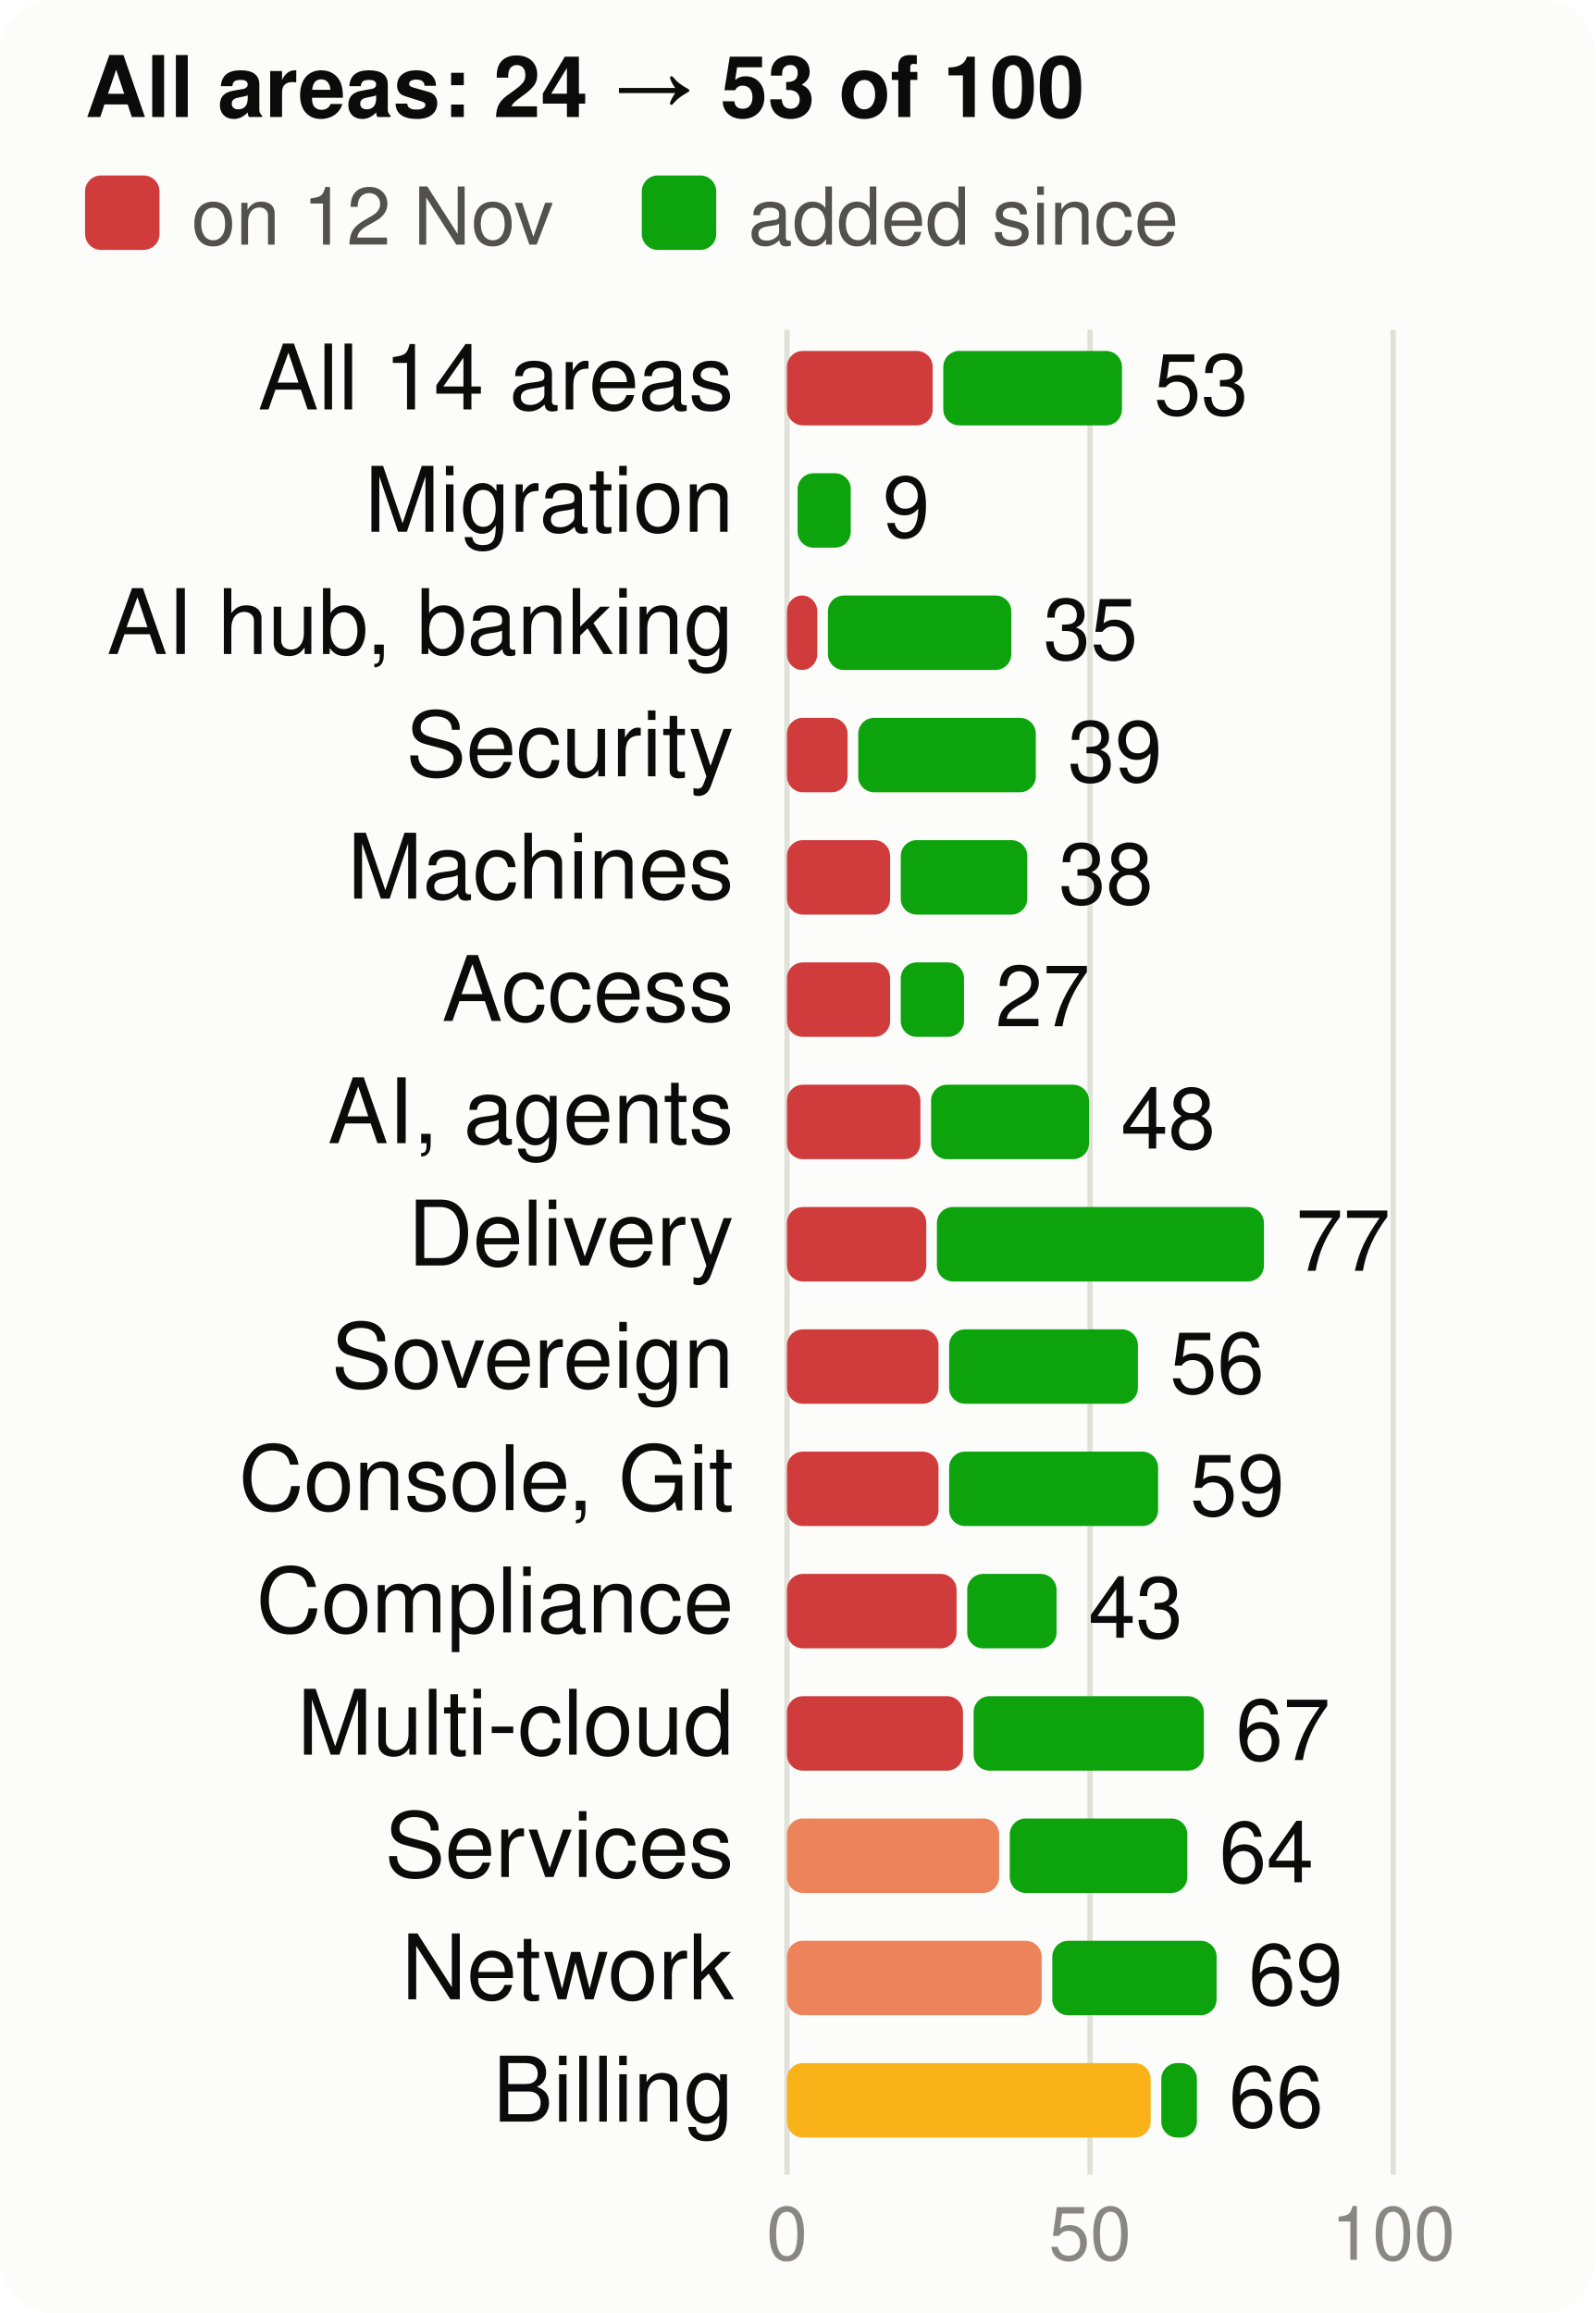
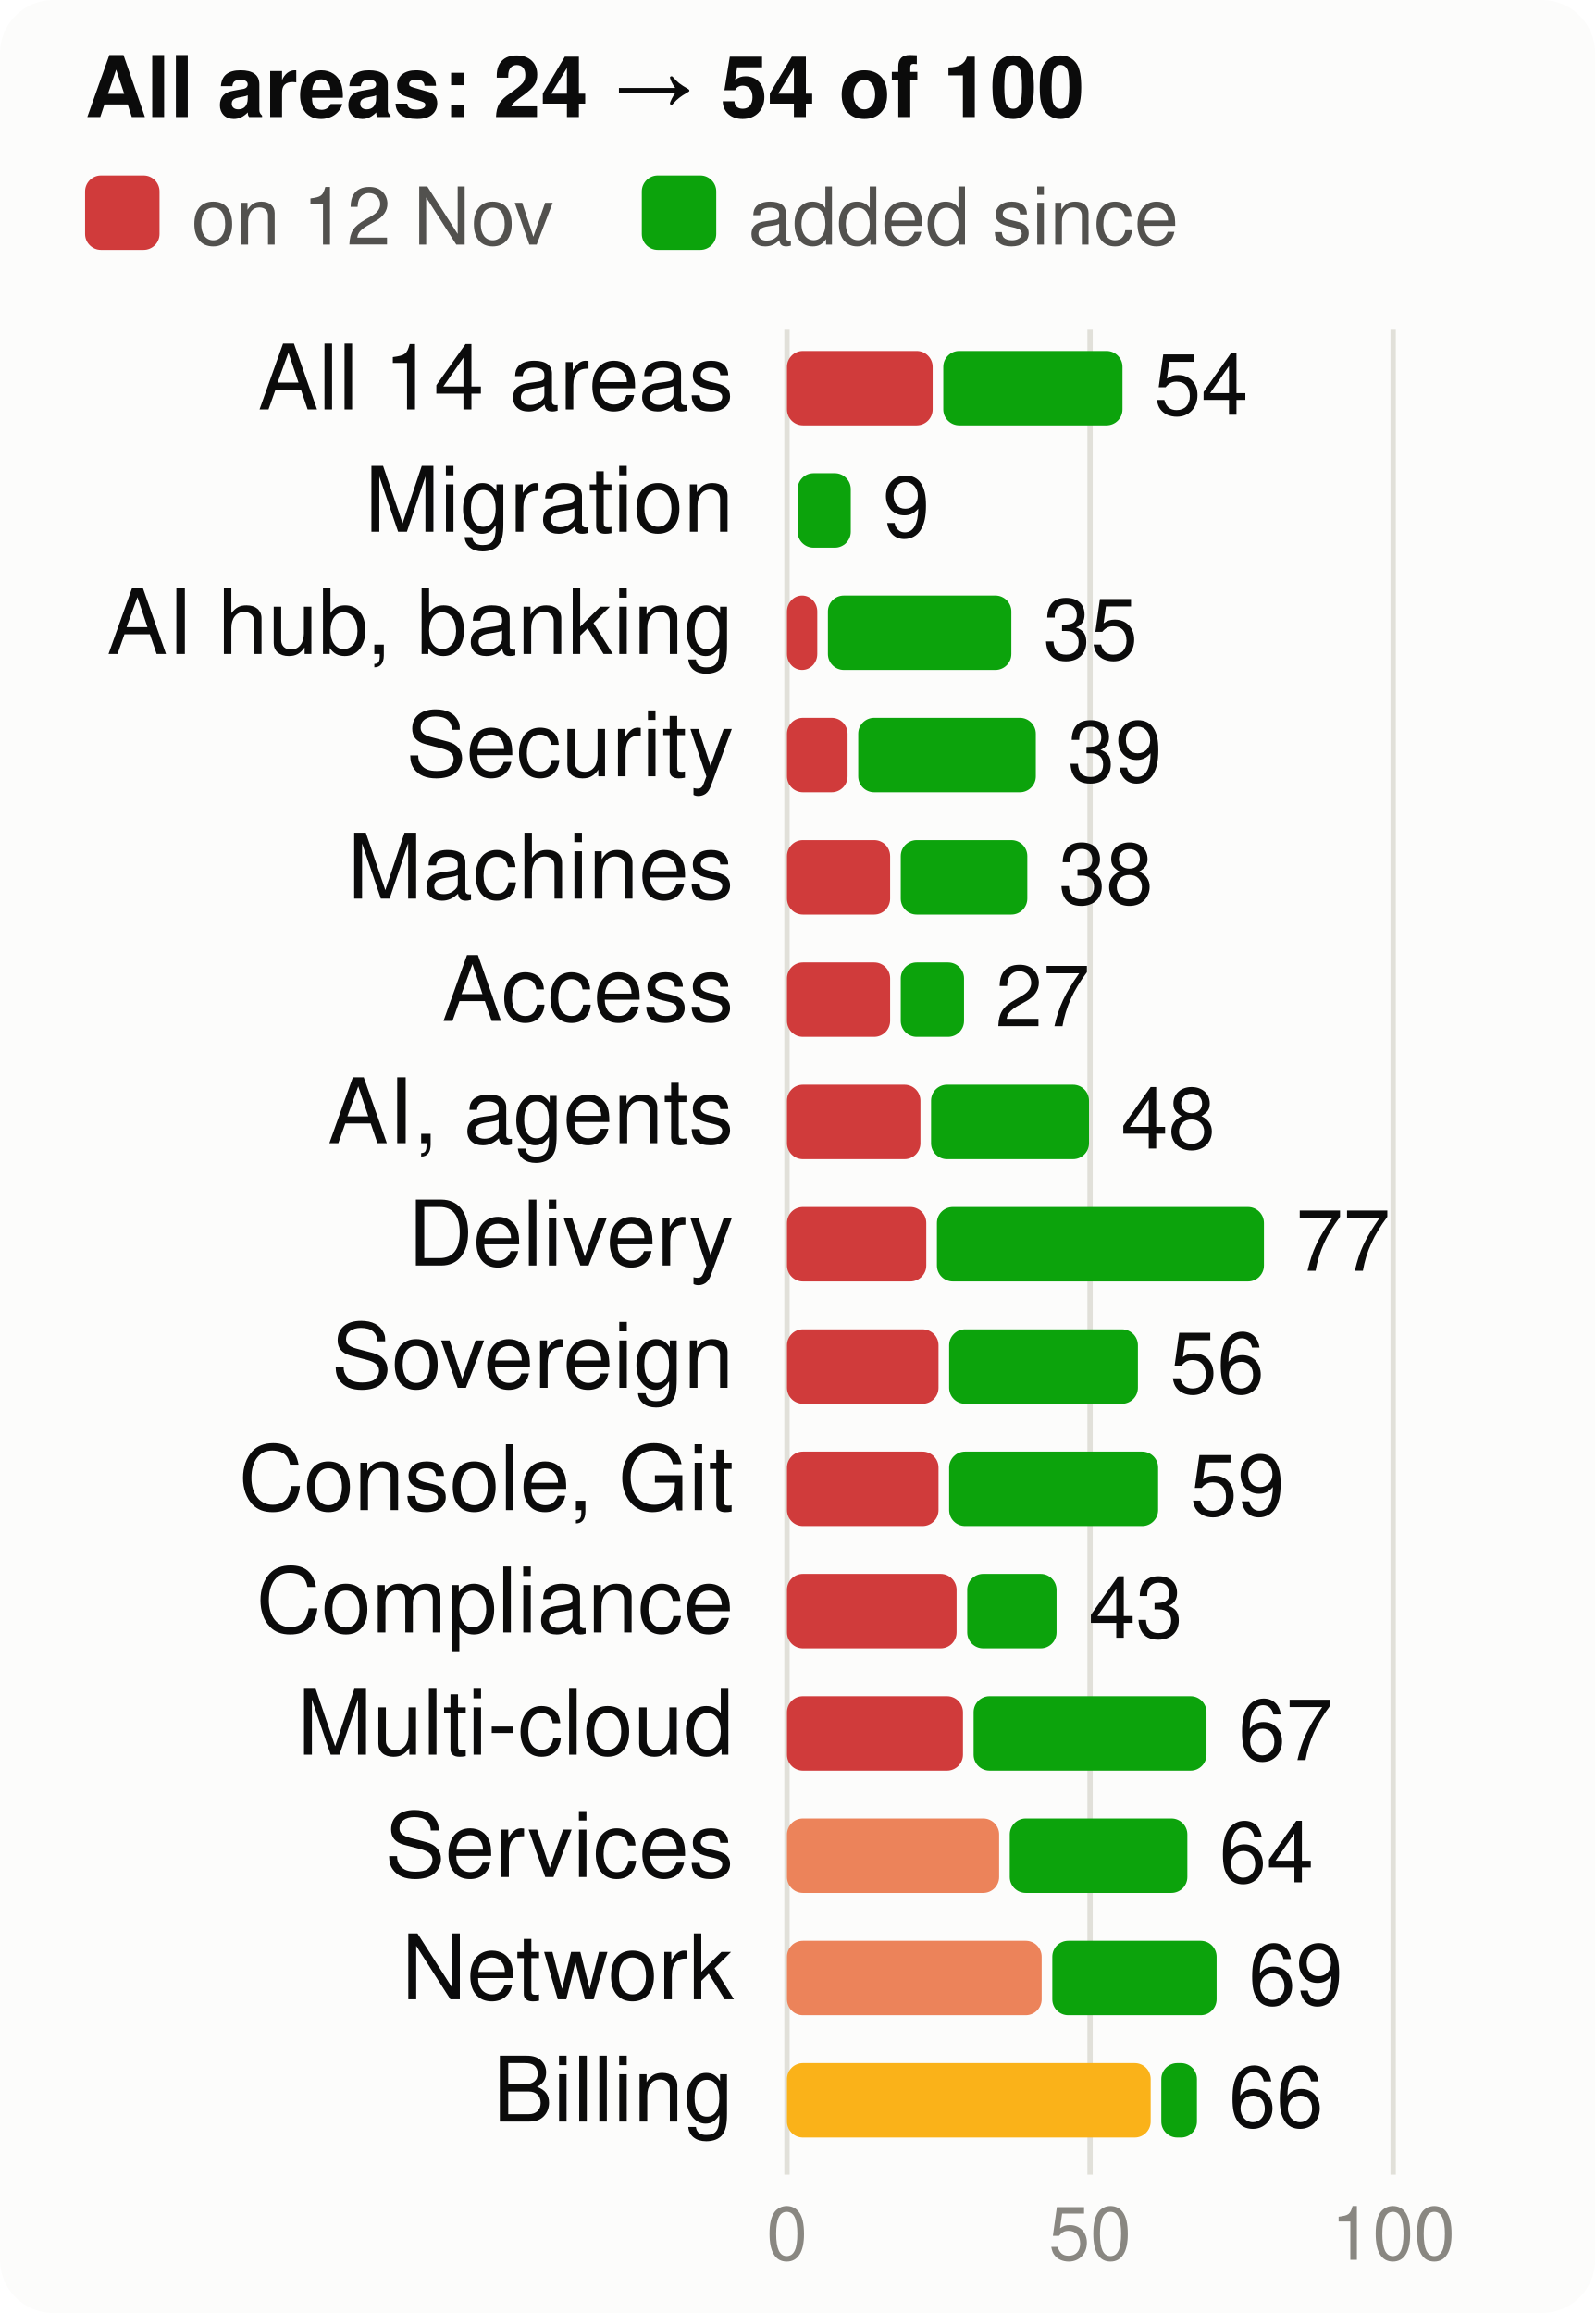
<svg xmlns="http://www.w3.org/2000/svg" viewBox="0 0 300 435" width="300" height="435" font-family="system-ui,-apple-system,Segoe UI,Helvetica,Arial,sans-serif" font-size="18" role="img" aria-label="Score per product area, at the start and now, of 100">
  <style>.h{paint-order:stroke;stroke:#fcfcfb;stroke-width:3px;stroke-linejoin:round}.rg{stroke:#fcfcfb}@media (prefers-color-scheme: dark){.bg{fill:#1a1a19}.t1{fill:#f0efec}.t2{fill:#c3c2b7}.gr{stroke:#2c2c2a}.ax{stroke:#383835}.ld{stroke:#383835}.br{stroke:#c3c2b7}.m{stroke:#3987e5}.dp{stroke:#d95926}.v{stroke:#199e70}.i2{stroke:#c3c2b7}.i1{stroke:#f0efec}.f1{fill:#3987e5}.f2{fill:#d95926}.f3{fill:#199e70}.f4{fill:#c98500}.ev{fill:#c3c2b7}.inv{fill:#1a1a19}.done{fill:#cde2fb}.todo{fill:#52514e}.tile{fill:#262624}.h,.rg{stroke:#1a1a19}}</style>
  <rect width="300" height="435" rx="10" class="bg" fill="#fcfcfb" />
-   <text x="16" y="22" class="t1" fill="#0b0b0b" font-size="16" font-weight="700">All areas: 24 → 53 of 100</text>
+   <text x="16" y="22" class="t1" fill="#0b0b0b" font-size="16" font-weight="700">All areas: 24 → 54 of 100</text>
  <rect x="16" y="33" width="14" height="14" rx="3" class="crit" fill="#d03b3b" />
  <text x="36" y="46" class="t2" fill="#52514e" font-size="15">on 12 Nov</text>
  <rect x="120.7" y="33" width="14" height="14" rx="3" class="gain" fill="#0ca30c" />
  <text x="140.7" y="46" class="t2" fill="#52514e" font-size="15">added since</text>
  <line x1="148.0" x2="148.0" y1="62" y2="409" class="gr" stroke="#e1e0d9" />
  <text x="148.0" y="425" text-anchor="middle" class="t3" fill="#898781" font-size="14">0</text>
  <line x1="205.0" x2="205.0" y1="62" y2="409" class="gr" stroke="#e1e0d9" />
  <text x="205.0" y="425" text-anchor="middle" class="t3" fill="#898781" font-size="14">50</text>
  <line x1="262.0" x2="262.0" y1="62" y2="409" class="gr" stroke="#e1e0d9" />
  <text x="262.0" y="425" text-anchor="middle" class="t3" fill="#898781" font-size="14">100</text>
  <text x="138" y="77" text-anchor="end" class="t1" fill="#0b0b0b" font-size="17">All 14 areas</text>
  <rect x="148" y="66" width="27.4" height="14" rx="3" class="crit" fill="#d03b3b" />
-   <rect x="177.4" y="66" width="33.6" height="14" rx="3" class="gain" fill="#0ca30c" />
-   <text x="217.0" y="78" class="t1" fill="#0b0b0b" font-size="16">53</text>
+   <rect x="177.4" y="66" width="33.7" height="14" rx="3" class="gain" fill="#0ca30c" />
+   <text x="217.0" y="78" class="t1" fill="#0b0b0b" font-size="16">54</text>
  <text x="138" y="100" text-anchor="end" class="t1" fill="#0b0b0b" font-size="17">Migration</text>
  <rect x="150.0" y="89" width="10.0" height="14" rx="3" class="gain" fill="#0ca30c" />
  <text x="166.0" y="101" class="t1" fill="#0b0b0b" font-size="16">9</text>
  <text x="138" y="123" text-anchor="end" class="t1" fill="#0b0b0b" font-size="17">AI hub, banking</text>
  <rect x="148" y="112" width="5.7" height="14" rx="3" class="crit" fill="#d03b3b" />
  <rect x="155.7" y="112" width="34.5" height="14" rx="3" class="gain" fill="#0ca30c" />
  <text x="196.2" y="124" class="t1" fill="#0b0b0b" font-size="16">35</text>
  <text x="138" y="146" text-anchor="end" class="t1" fill="#0b0b0b" font-size="17">Security</text>
  <rect x="148" y="135" width="11.4" height="14" rx="3" class="crit" fill="#d03b3b" />
  <rect x="161.4" y="135" width="33.4" height="14" rx="3" class="gain" fill="#0ca30c" />
  <text x="200.8" y="147" class="t1" fill="#0b0b0b" font-size="16">39</text>
  <text x="138" y="169" text-anchor="end" class="t1" fill="#0b0b0b" font-size="17">Machines</text>
  <rect x="148" y="158" width="19.4" height="14" rx="3" class="crit" fill="#d03b3b" />
  <rect x="169.4" y="158" width="23.8" height="14" rx="3" class="gain" fill="#0ca30c" />
  <text x="199.1" y="170" class="t1" fill="#0b0b0b" font-size="16">38</text>
  <text x="138" y="192" text-anchor="end" class="t1" fill="#0b0b0b" font-size="17">Access</text>
  <rect x="148" y="181" width="19.4" height="14" rx="3" class="crit" fill="#d03b3b" />
  <rect x="169.4" y="181" width="11.9" height="14" rx="3" class="gain" fill="#0ca30c" />
  <text x="187.2" y="193" class="t1" fill="#0b0b0b" font-size="16">27</text>
  <text x="138" y="215" text-anchor="end" class="t1" fill="#0b0b0b" font-size="17">AI, agents</text>
  <rect x="148" y="204" width="25.1" height="14" rx="3" class="crit" fill="#d03b3b" />
  <rect x="175.1" y="204" width="29.7" height="14" rx="3" class="gain" fill="#0ca30c" />
  <text x="210.8" y="216" class="t1" fill="#0b0b0b" font-size="16">48</text>
  <text x="138" y="238" text-anchor="end" class="t1" fill="#0b0b0b" font-size="17">Delivery</text>
  <rect x="148" y="227" width="26.2" height="14" rx="3" class="crit" fill="#d03b3b" />
  <rect x="176.2" y="227" width="61.5" height="14" rx="3" class="gain" fill="#0ca30c" />
  <text x="243.7" y="239" class="t1" fill="#0b0b0b" font-size="16">77</text>
  <text x="138" y="261" text-anchor="end" class="t1" fill="#0b0b0b" font-size="17">Sovereign</text>
  <rect x="148" y="250" width="28.5" height="14" rx="3" class="crit" fill="#d03b3b" />
  <rect x="178.5" y="250" width="35.5" height="14" rx="3" class="gain" fill="#0ca30c" />
  <text x="220.0" y="262" class="t1" fill="#0b0b0b" font-size="16">56</text>
  <text x="138" y="284" text-anchor="end" class="t1" fill="#0b0b0b" font-size="17">Console, Git</text>
  <rect x="148" y="273" width="28.5" height="14" rx="3" class="crit" fill="#d03b3b" />
  <rect x="178.5" y="273" width="39.3" height="14" rx="3" class="gain" fill="#0ca30c" />
  <text x="223.8" y="285" class="t1" fill="#0b0b0b" font-size="16">59</text>
  <text x="138" y="307" text-anchor="end" class="t1" fill="#0b0b0b" font-size="17">Compliance</text>
  <rect x="148" y="296" width="31.9" height="14" rx="3" class="crit" fill="#d03b3b" />
  <rect x="181.9" y="296" width="16.8" height="14" rx="3" class="gain" fill="#0ca30c" />
  <text x="204.7" y="308" class="t1" fill="#0b0b0b" font-size="16">43</text>
  <text x="138" y="330" text-anchor="end" class="t1" fill="#0b0b0b" font-size="17">Multi-cloud</text>
  <rect x="148" y="319" width="33.1" height="14" rx="3" class="crit" fill="#d03b3b" />
-   <rect x="183.1" y="319" width="43.3" height="14" rx="3" class="gain" fill="#0ca30c" />
-   <text x="232.4" y="331" class="t1" fill="#0b0b0b" font-size="16">67</text>
+   <rect x="183.1" y="319" width="43.8" height="14" rx="3" class="gain" fill="#0ca30c" />
+   <text x="232.9" y="331" class="t1" fill="#0b0b0b" font-size="16">67</text>
  <text x="138" y="353" text-anchor="end" class="t1" fill="#0b0b0b" font-size="17">Services</text>
  <rect x="148" y="342" width="39.9" height="14" rx="3" class="ser" fill="#ec835a" />
  <rect x="189.9" y="342" width="33.4" height="14" rx="3" class="gain" fill="#0ca30c" />
  <text x="229.3" y="354" class="t1" fill="#0b0b0b" font-size="16">64</text>
  <text x="138" y="376" text-anchor="end" class="t1" fill="#0b0b0b" font-size="17">Network</text>
  <rect x="148" y="365" width="47.9" height="14" rx="3" class="ser" fill="#ec835a" />
  <rect x="197.9" y="365" width="30.9" height="14" rx="3" class="gain" fill="#0ca30c" />
  <text x="234.8" y="377" class="t1" fill="#0b0b0b" font-size="16">69</text>
  <text x="138" y="399" text-anchor="end" class="t1" fill="#0b0b0b" font-size="17">Billing</text>
  <rect x="148" y="388" width="68.4" height="14" rx="3" class="warn" fill="#fab219" />
  <rect x="218.4" y="388" width="6.7" height="14" rx="3" class="gain" fill="#0ca30c" />
  <text x="231.1" y="400" class="t1" fill="#0b0b0b" font-size="16">66</text>
</svg>
